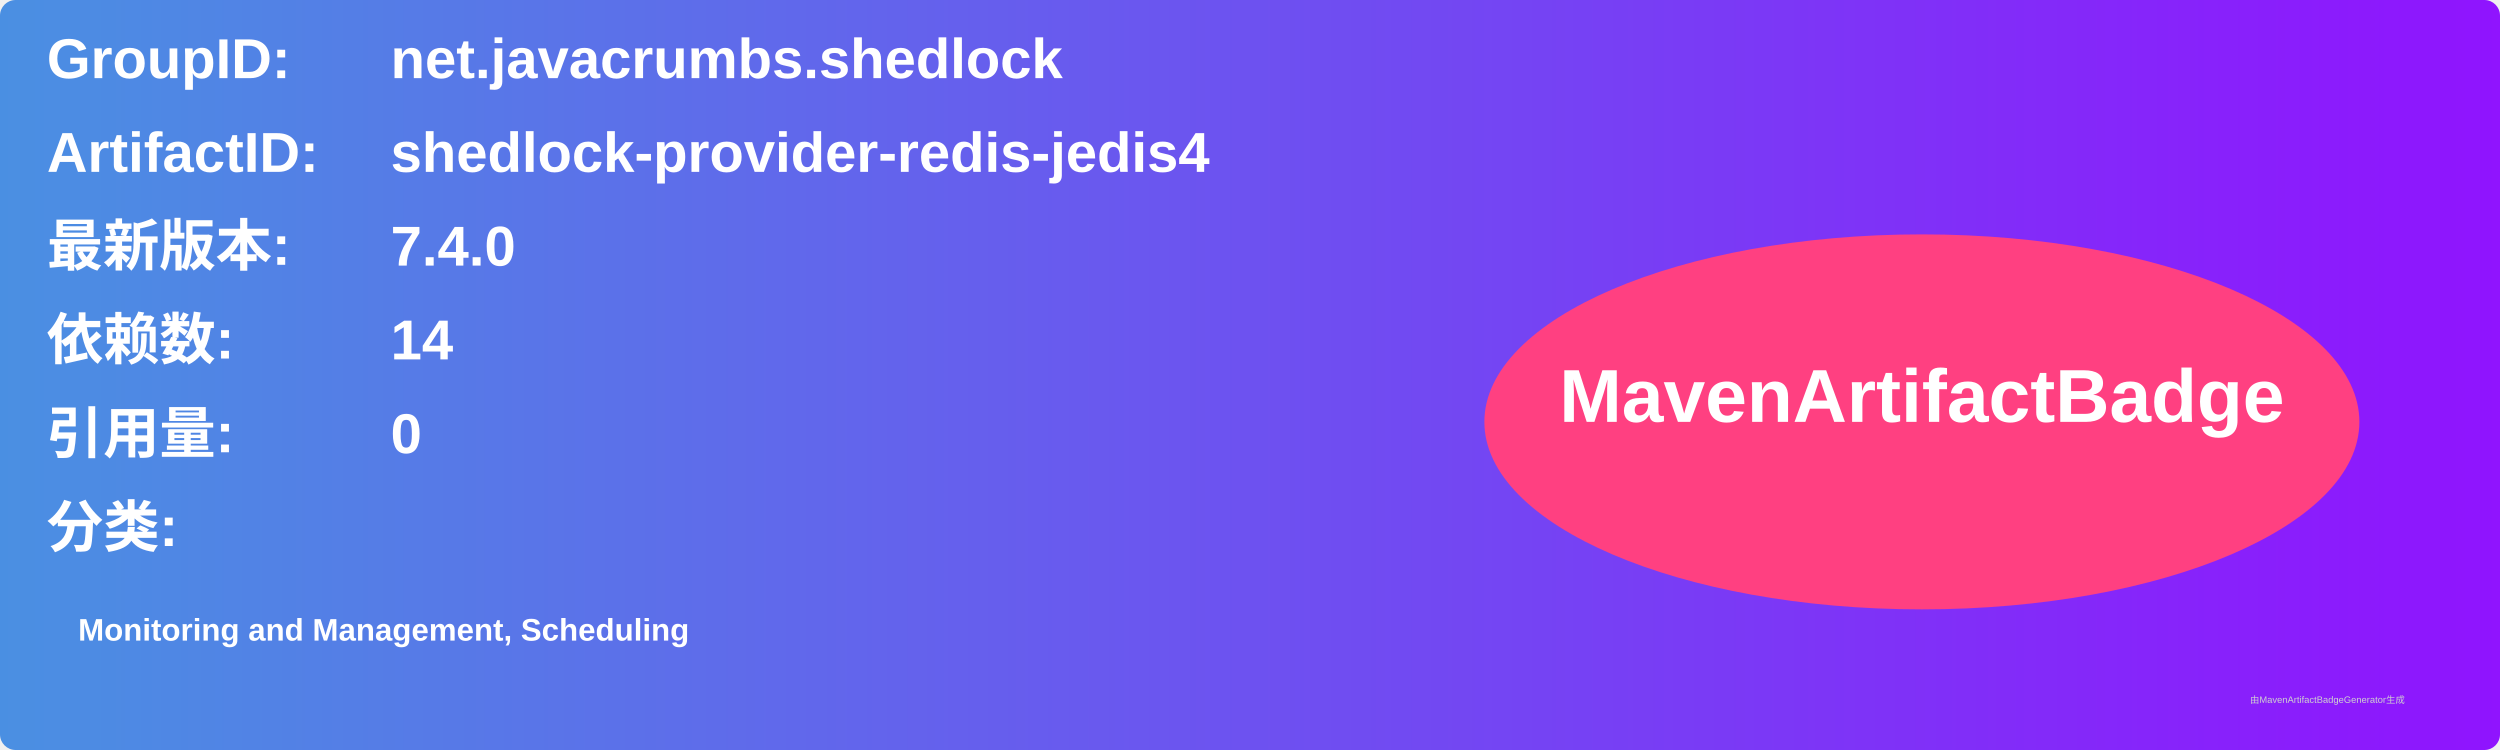
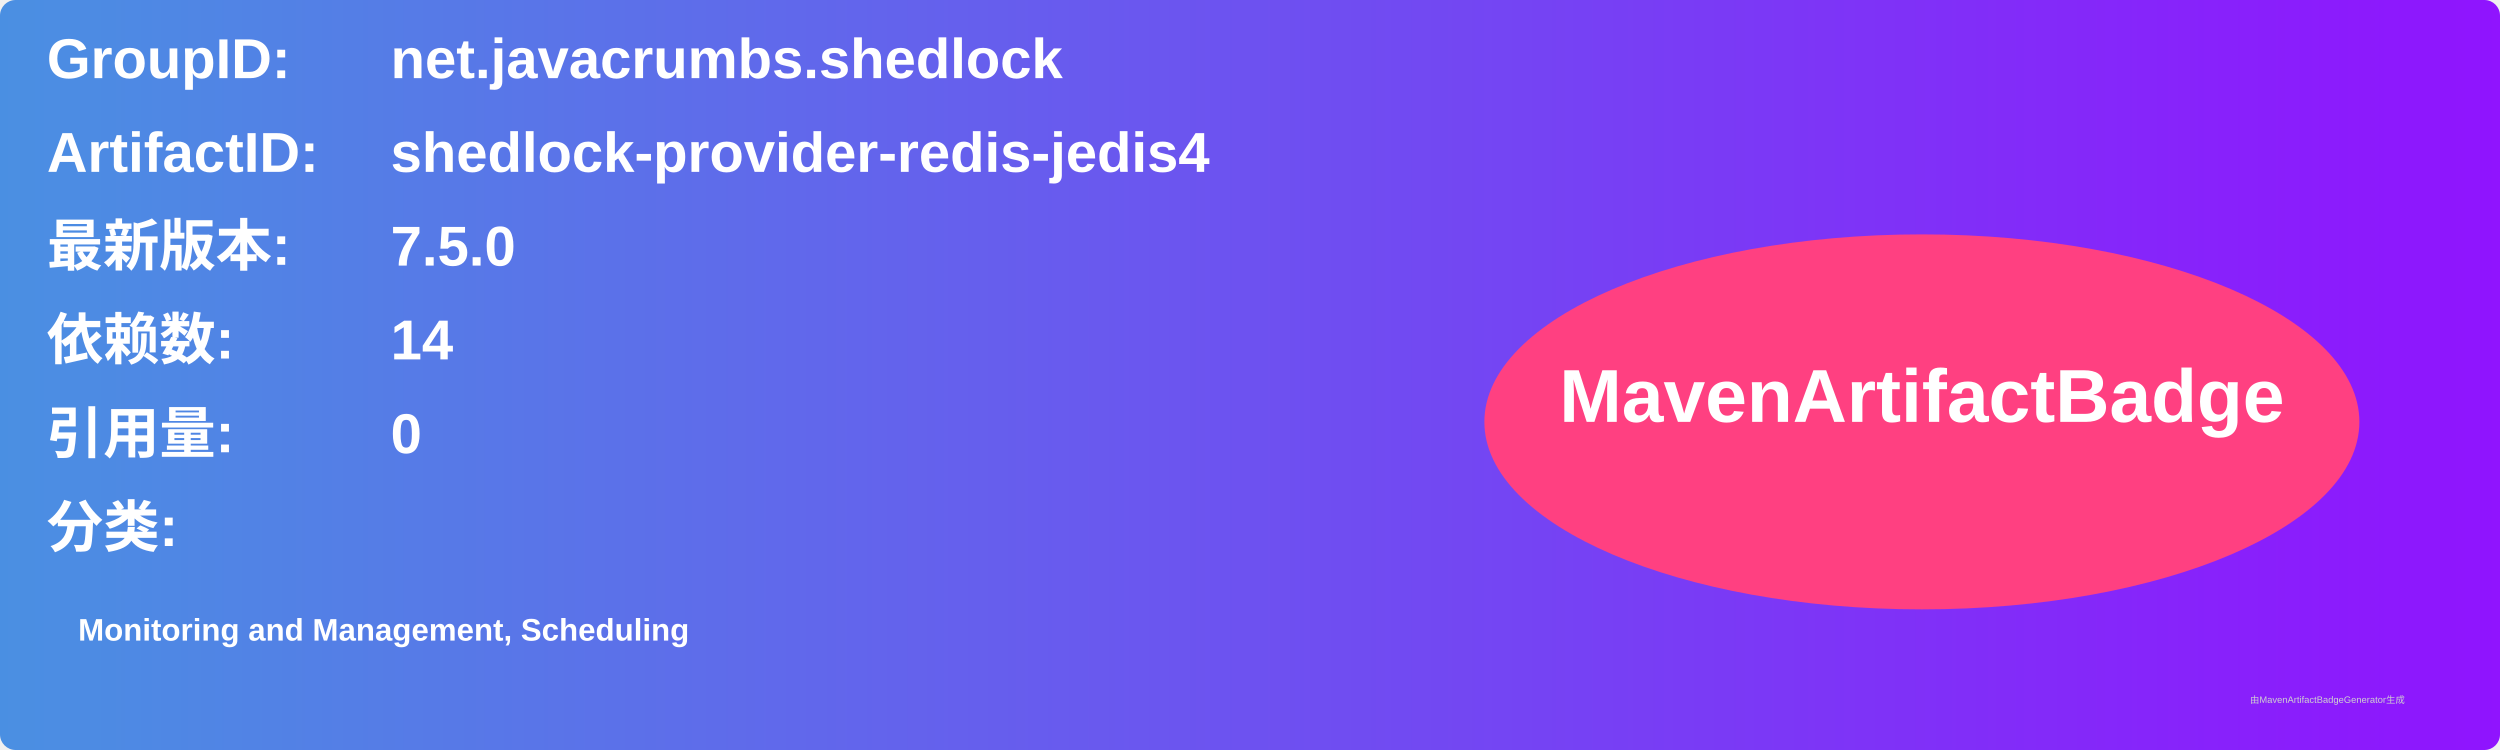
<svg xmlns="http://www.w3.org/2000/svg" width="800" height="240" viewBox="0 0 800 240">
  <linearGradient id="grad" x1="0%" y1="0%" x2="100%" y2="0%">
    <stop offset="0%" stop-color="#4a90e2" />
    <stop offset="100%" stop-color="#9013fe" />
  </linearGradient>
  <rect width="100%" height="100%" rx="5" ry="5" fill="url(#grad)" />
  <g transform="translate(15, 15)">
    <text x="0" y="10" font-family="Arial" font-size="18" fill="white" font-weight="bold" width="260">GroupID:</text>
    <text x="110" y="10" font-family="Arial" font-size="18" fill="white" font-weight="bold" width="460">net.javacrumbs.shedlock</text>
    <text x="0" y="40" font-family="Arial" font-size="18" fill="white" font-weight="bold" width="260">ArtifactID:</text>
    <text x="110" y="40" font-family="Arial" font-size="18" fill="white" font-weight="bold" width="460">shedlock-provider-redis-jedis4</text>
    <text x="0" y="70" font-family="Arial" font-size="18" fill="white" font-weight="bold">最新版本:</text>
    <text x="110" y="70" font-family="Arial" font-size="18" fill="white" font-weight="bold">
-       <tspan font-weight="bold">7.4.0</tspan>
+       <tspan font-weight="bold">7.5.0</tspan>
    </text>
    <text x="0" y="100" font-family="Arial" font-size="18" fill="white" font-weight="bold">依赖数: </text>
    <text x="110" y="100" font-family="Arial" font-size="18" fill="white">
      <tspan font-weight="bold">14</tspan>
    </text>
    <text x="0" y="130" font-family="Arial" font-size="18" fill="white" font-weight="bold">引用量: </text>
    <text x="110" y="130" font-family="Arial" font-size="18" fill="white">
      <tspan font-weight="bold">0</tspan>
    </text>
    <text x="0" y="160" font-family="Arial" font-size="18" fill="white" font-weight="bold">分类:</text>
    <text x="10" y="190" font-family="Arial" font-size="10" fill="white">
      <tspan font-weight="bold">Monitoring and Management, Scheduling</tspan>
    </text>
    <ellipse cx="600" cy="120" rx="140" ry="60" fill="#ff4081" />
    <text x="600" y="120" text-anchor="middle" font-family="Arial" font-size="24" fill="white" font-weight="bold">MavenArtifactBadge</text>
  </g>
  <text x="720" y="225" font-family="Arial" font-size="3" fill="#d0d0d0">由MavenArtifactBadgeGenerator生成</text>
</svg>
